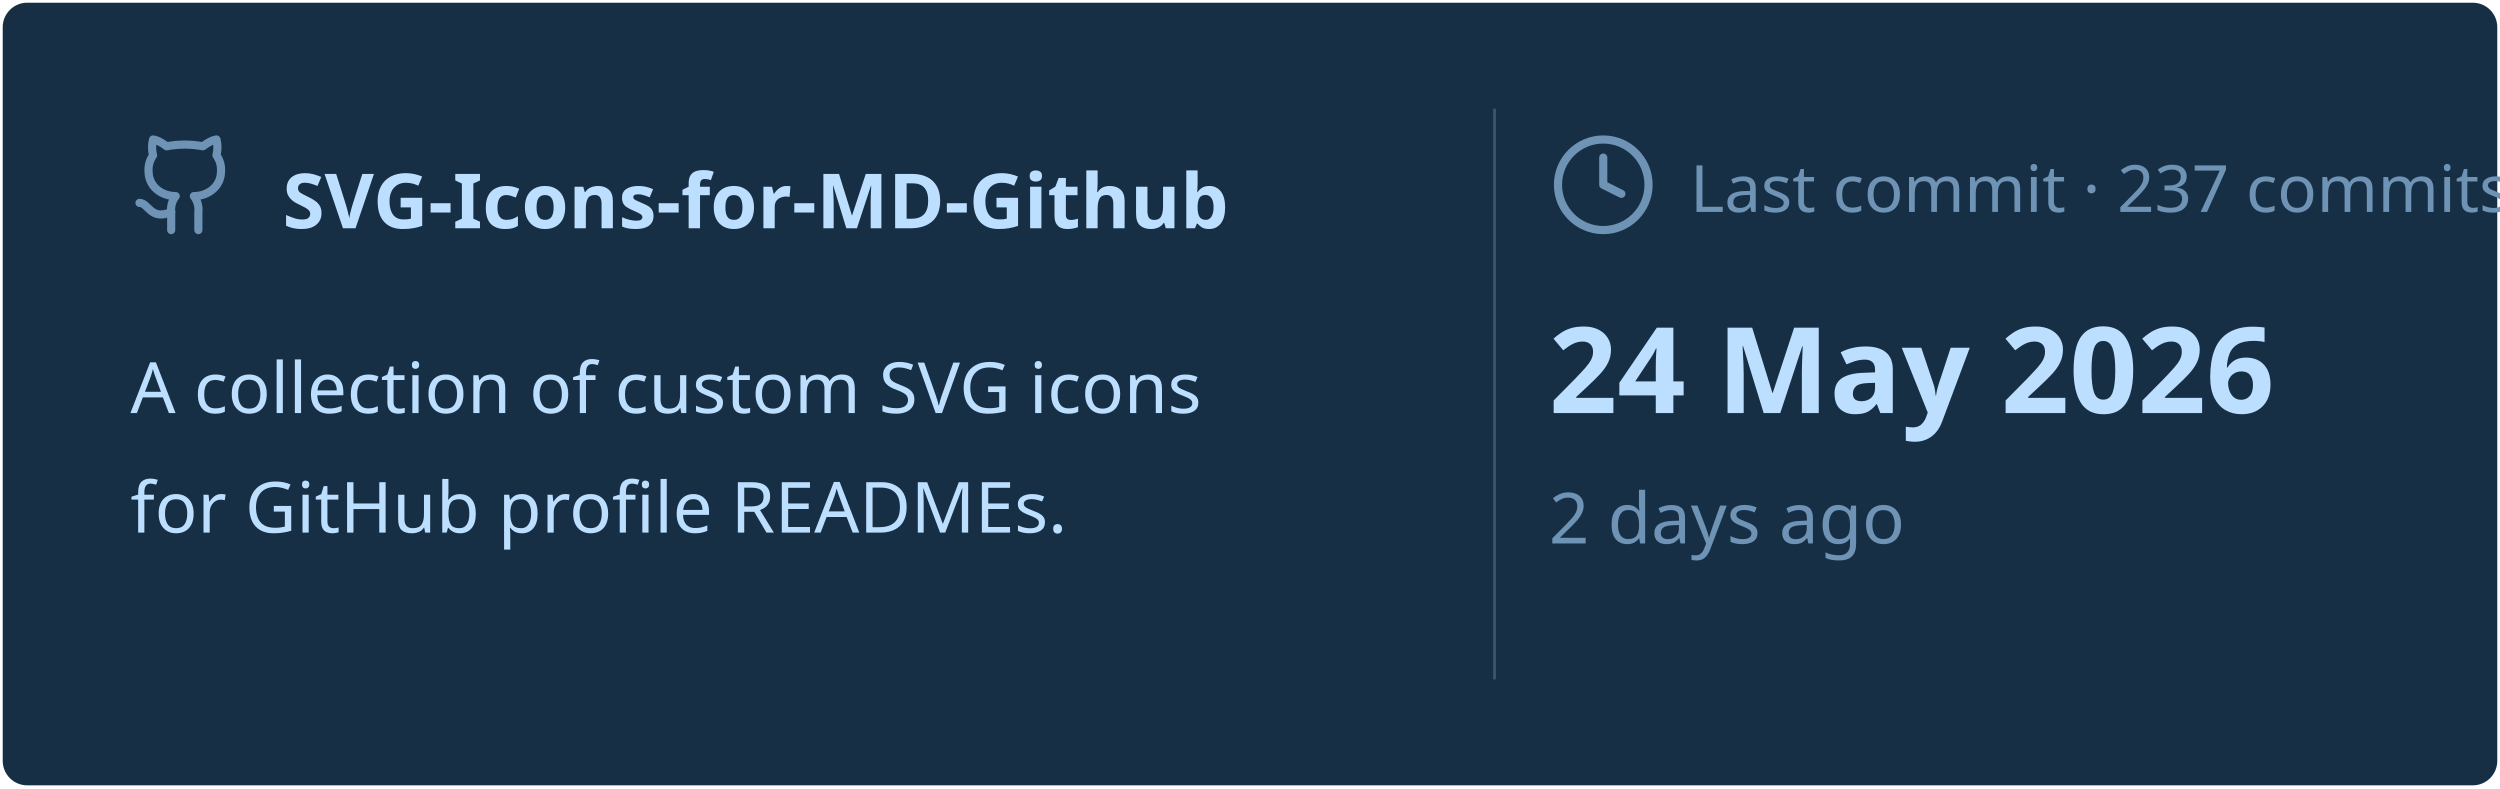
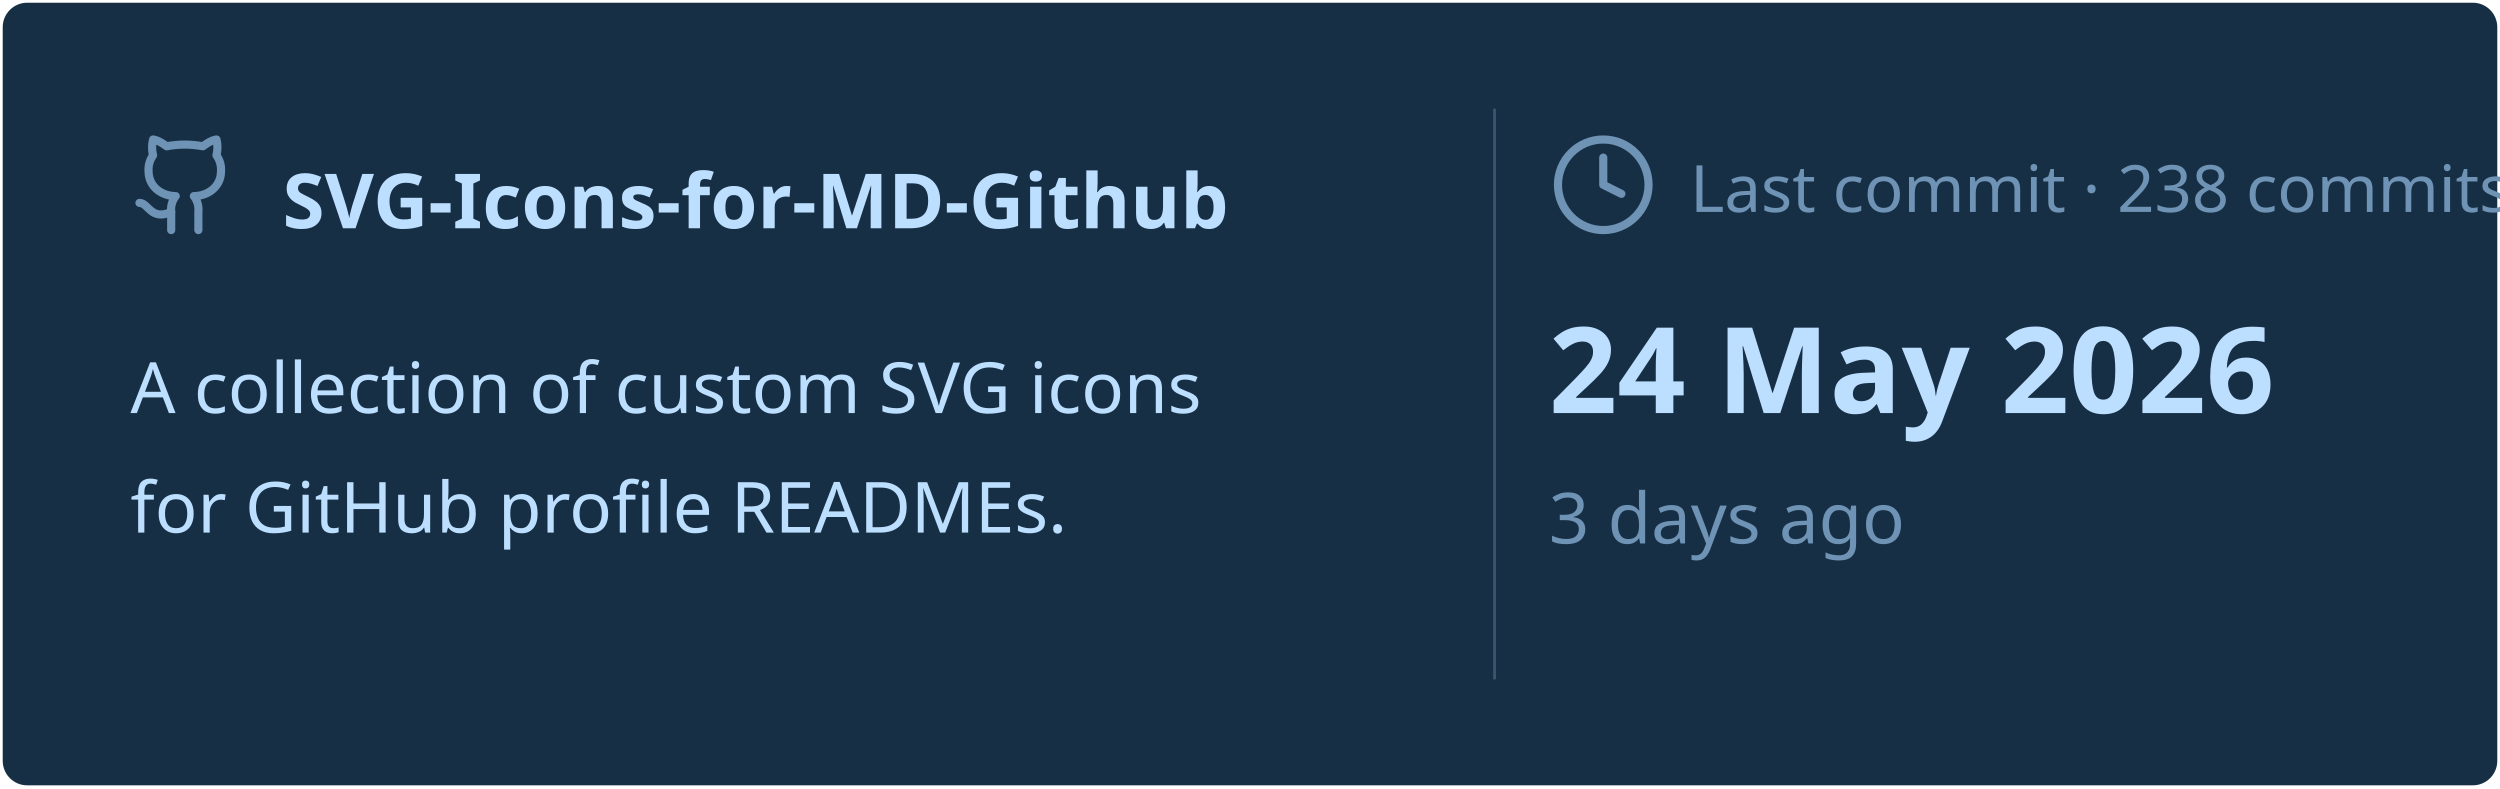
<svg xmlns="http://www.w3.org/2000/svg" viewBox="0 0 460 145" width="460px" height="145px">
  <rect stroke="#000000" stroke-opacity="0" fill="#172F45" rx="4.5" x="0.5" y="0.5" width="459" height="144" />
  <g transform="translate(24, 42)">
    <svg x="0" y="-18" width="20" height="20" viewBox="0 0 24 24" fill="none" stroke="#6E93B5" stroke-width="1.8" stroke-linecap="round" stroke-linejoin="round">
      <path d="M15 22v-4a4.8 4.8 0 0 0-1-3.5c3 0 6-2 6-5.5.08-1.25-.27-2.48-1-3.5.28-1.15.28-2.35 0-3.5 0 0-1 0-3 1.5-2.64-.5-5.36-.5-8 0C6 2 5 2 5 2c-.3 1.15-.3 2.35 0 3.5A5.403 5.403 0 0 0 4 9c0 3.5 3 5.5 6 5.5-.39.49-.68 1.05-.85 1.65-.17.6-.22 1.23-.15 1.85v4" />
      <path d="M9 18c-4.51 2-5-2-7-2" />
    </svg>
    <text x="28" y="0" font-family="&quot;Segoe UI&quot;, Ubuntu, sans-serif" font-size="14" font-weight="700" fill="#BDDFFF">SVG-Icons-for-MD-Github</text>
  </g>
  <text x="24" y="76" font-family="&quot;Segoe UI&quot;, Ubuntu, sans-serif" font-size="13" font-weight="400" fill="#BDDFFF">A collection of custom SVG icons</text>
  <text x="24" y="98" font-family="&quot;Segoe UI&quot;, Ubuntu, sans-serif" font-size="13" font-weight="400" fill="#BDDFFF">for GitHub profile READMEs.</text>
  <line x1="275" y1="20" x2="275" y2="125" stroke="#6E93B5" stroke-width="0.5" stroke-opacity="0.4" />
  <svg x="285" y="24" width="20" height="20" viewBox="0 0 24 24" fill="none" stroke="#6E93B5" stroke-width="1.8" stroke-linecap="round" stroke-linejoin="round">
    <circle cx="12" cy="12" r="10" />
    <polyline points="12 6 12 12 16 14" />
  </svg>
-   <text x="311" y="39" font-family="&quot;Segoe UI&quot;, Ubuntu, sans-serif" font-size="12" font-weight="400" fill="#6E93B5">Last commit · 237 commits</text>
+   <text x="311" y="39" font-family="&quot;Segoe UI&quot;, Ubuntu, sans-serif" font-size="12" font-weight="400" fill="#6E93B5">Last commit · 238 commits</text>
  <text x="285" y="76" font-family="&quot;Segoe UI&quot;, Ubuntu, sans-serif" font-size="22" font-weight="700" fill="#BDDFFF">24 May 2026</text>
-   <text x="285" y="100" font-family="&quot;Segoe UI&quot;, Ubuntu, sans-serif" font-size="13" font-weight="400" fill="#6E93B5">2 days ago</text>
+   <text x="285" y="100" font-family="&quot;Segoe UI&quot;, Ubuntu, sans-serif" font-size="13" font-weight="400" fill="#6E93B5">3 days ago</text>
</svg>
